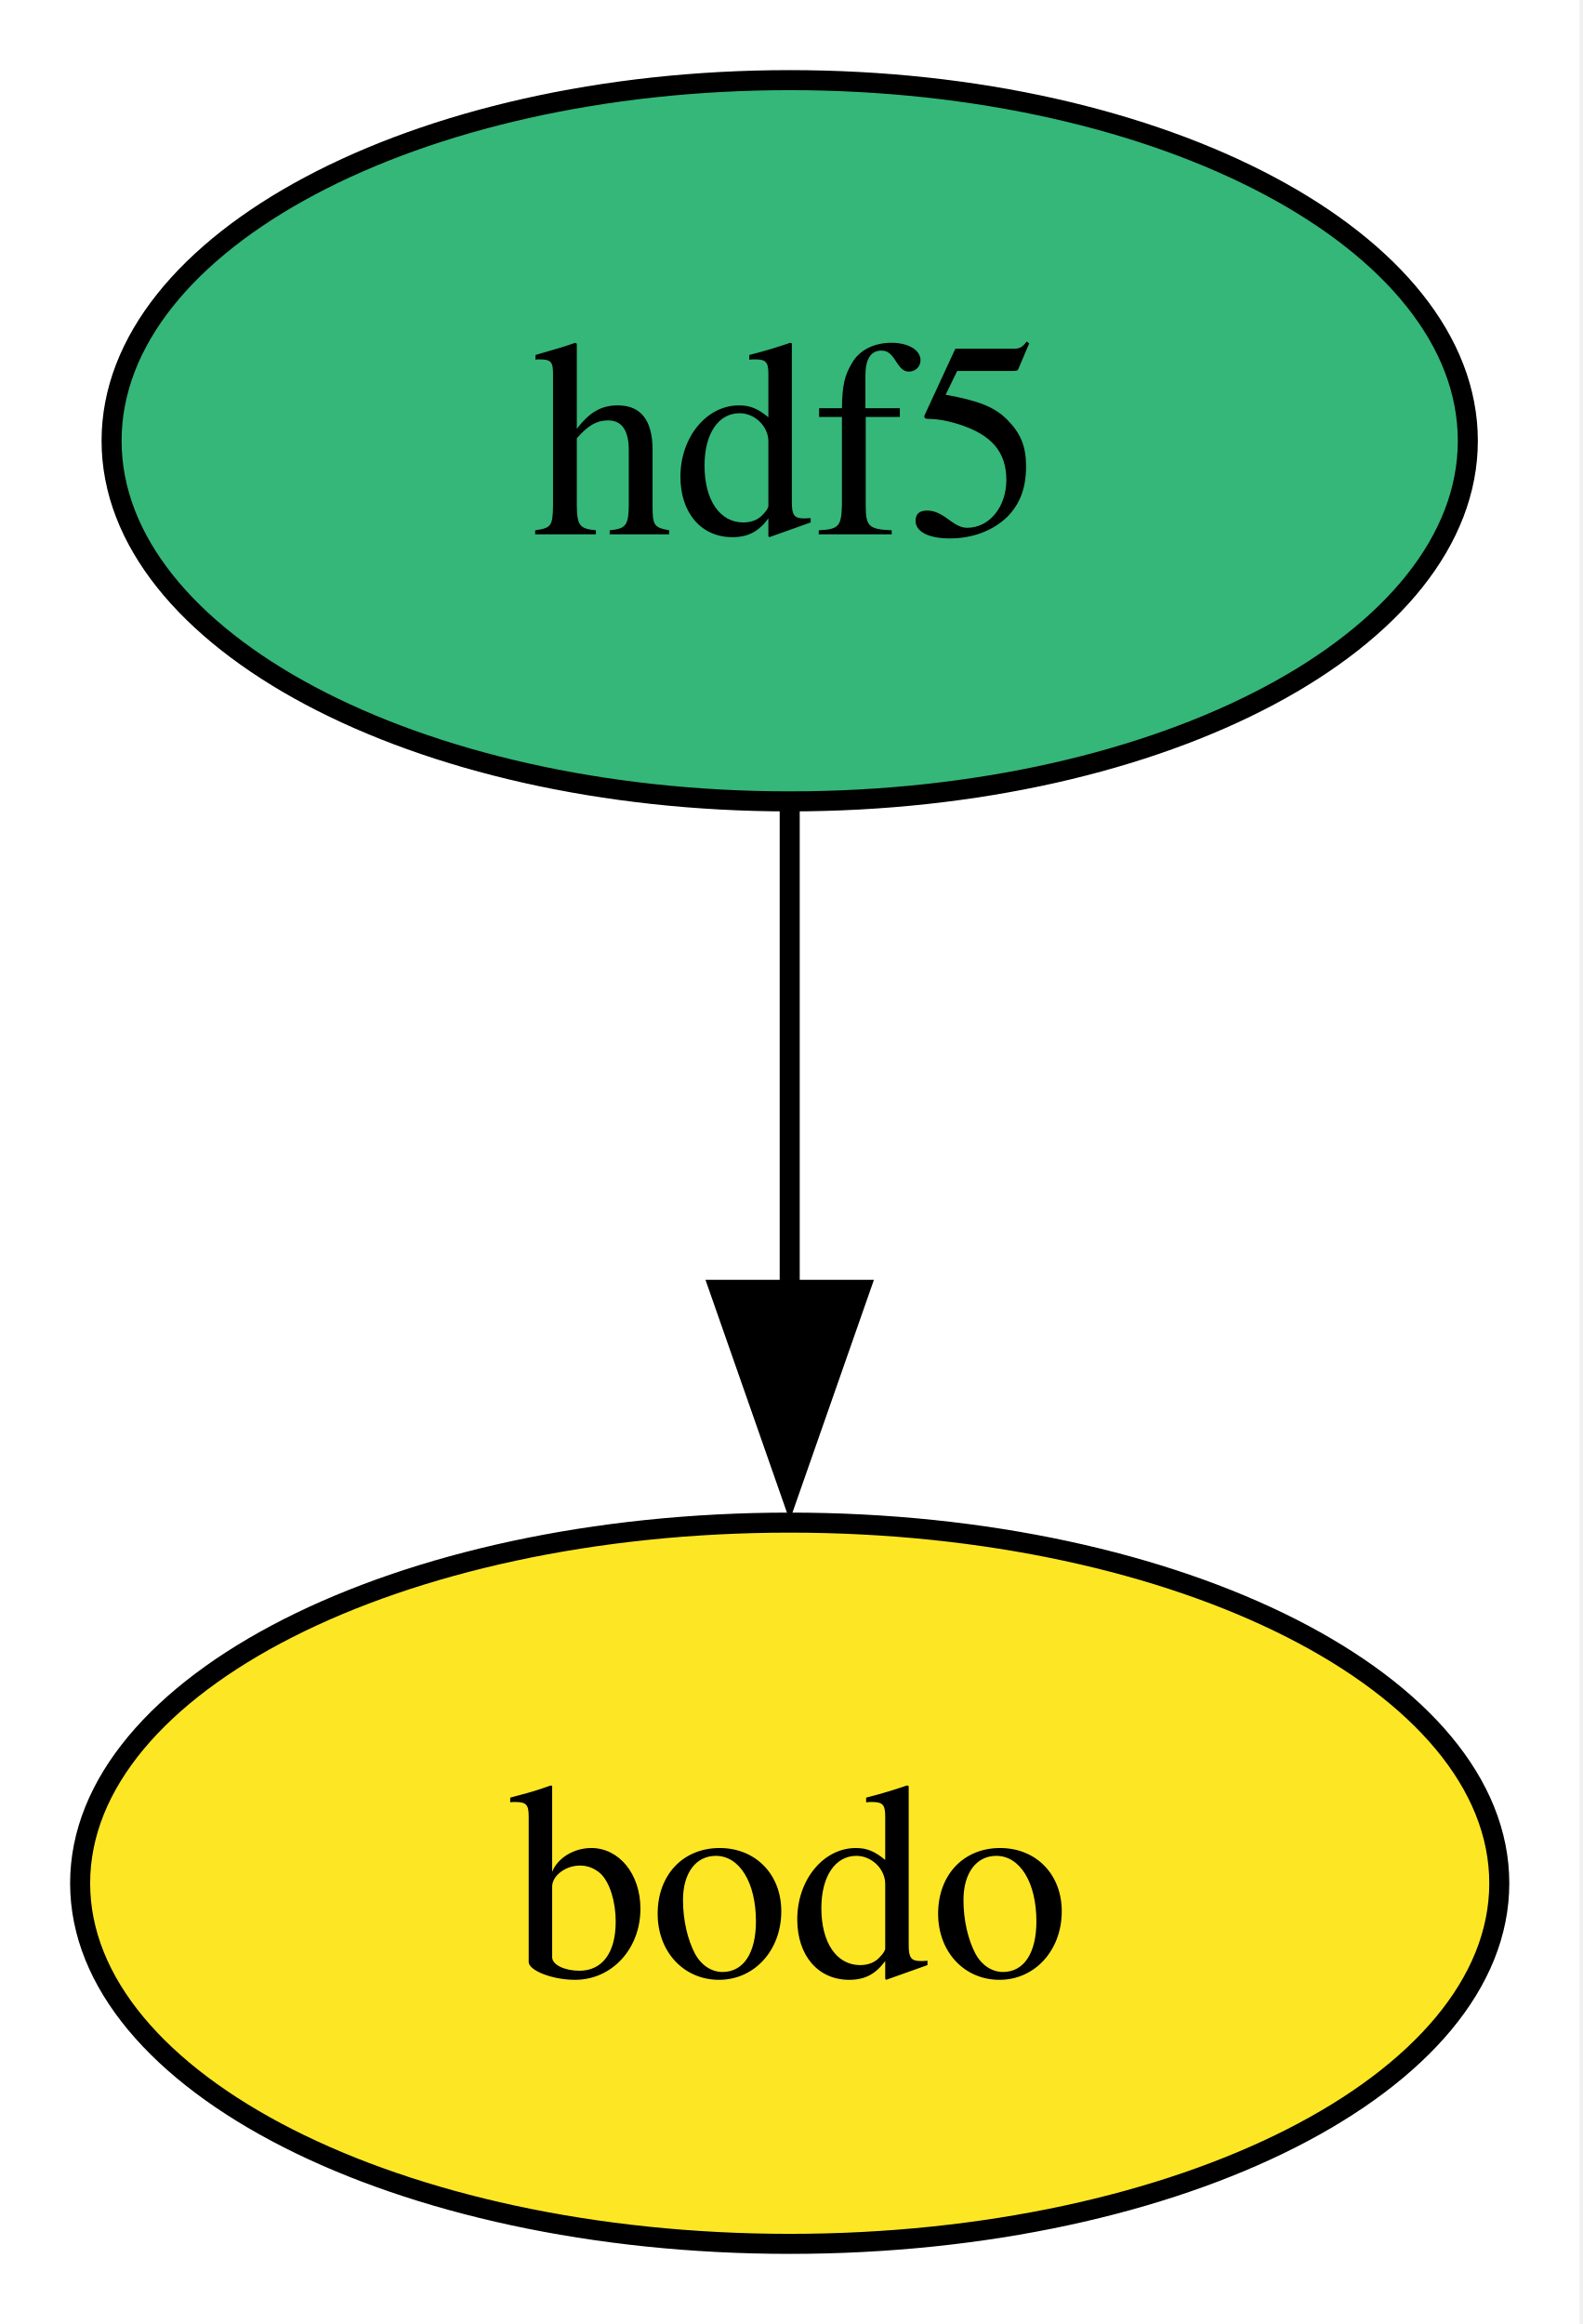
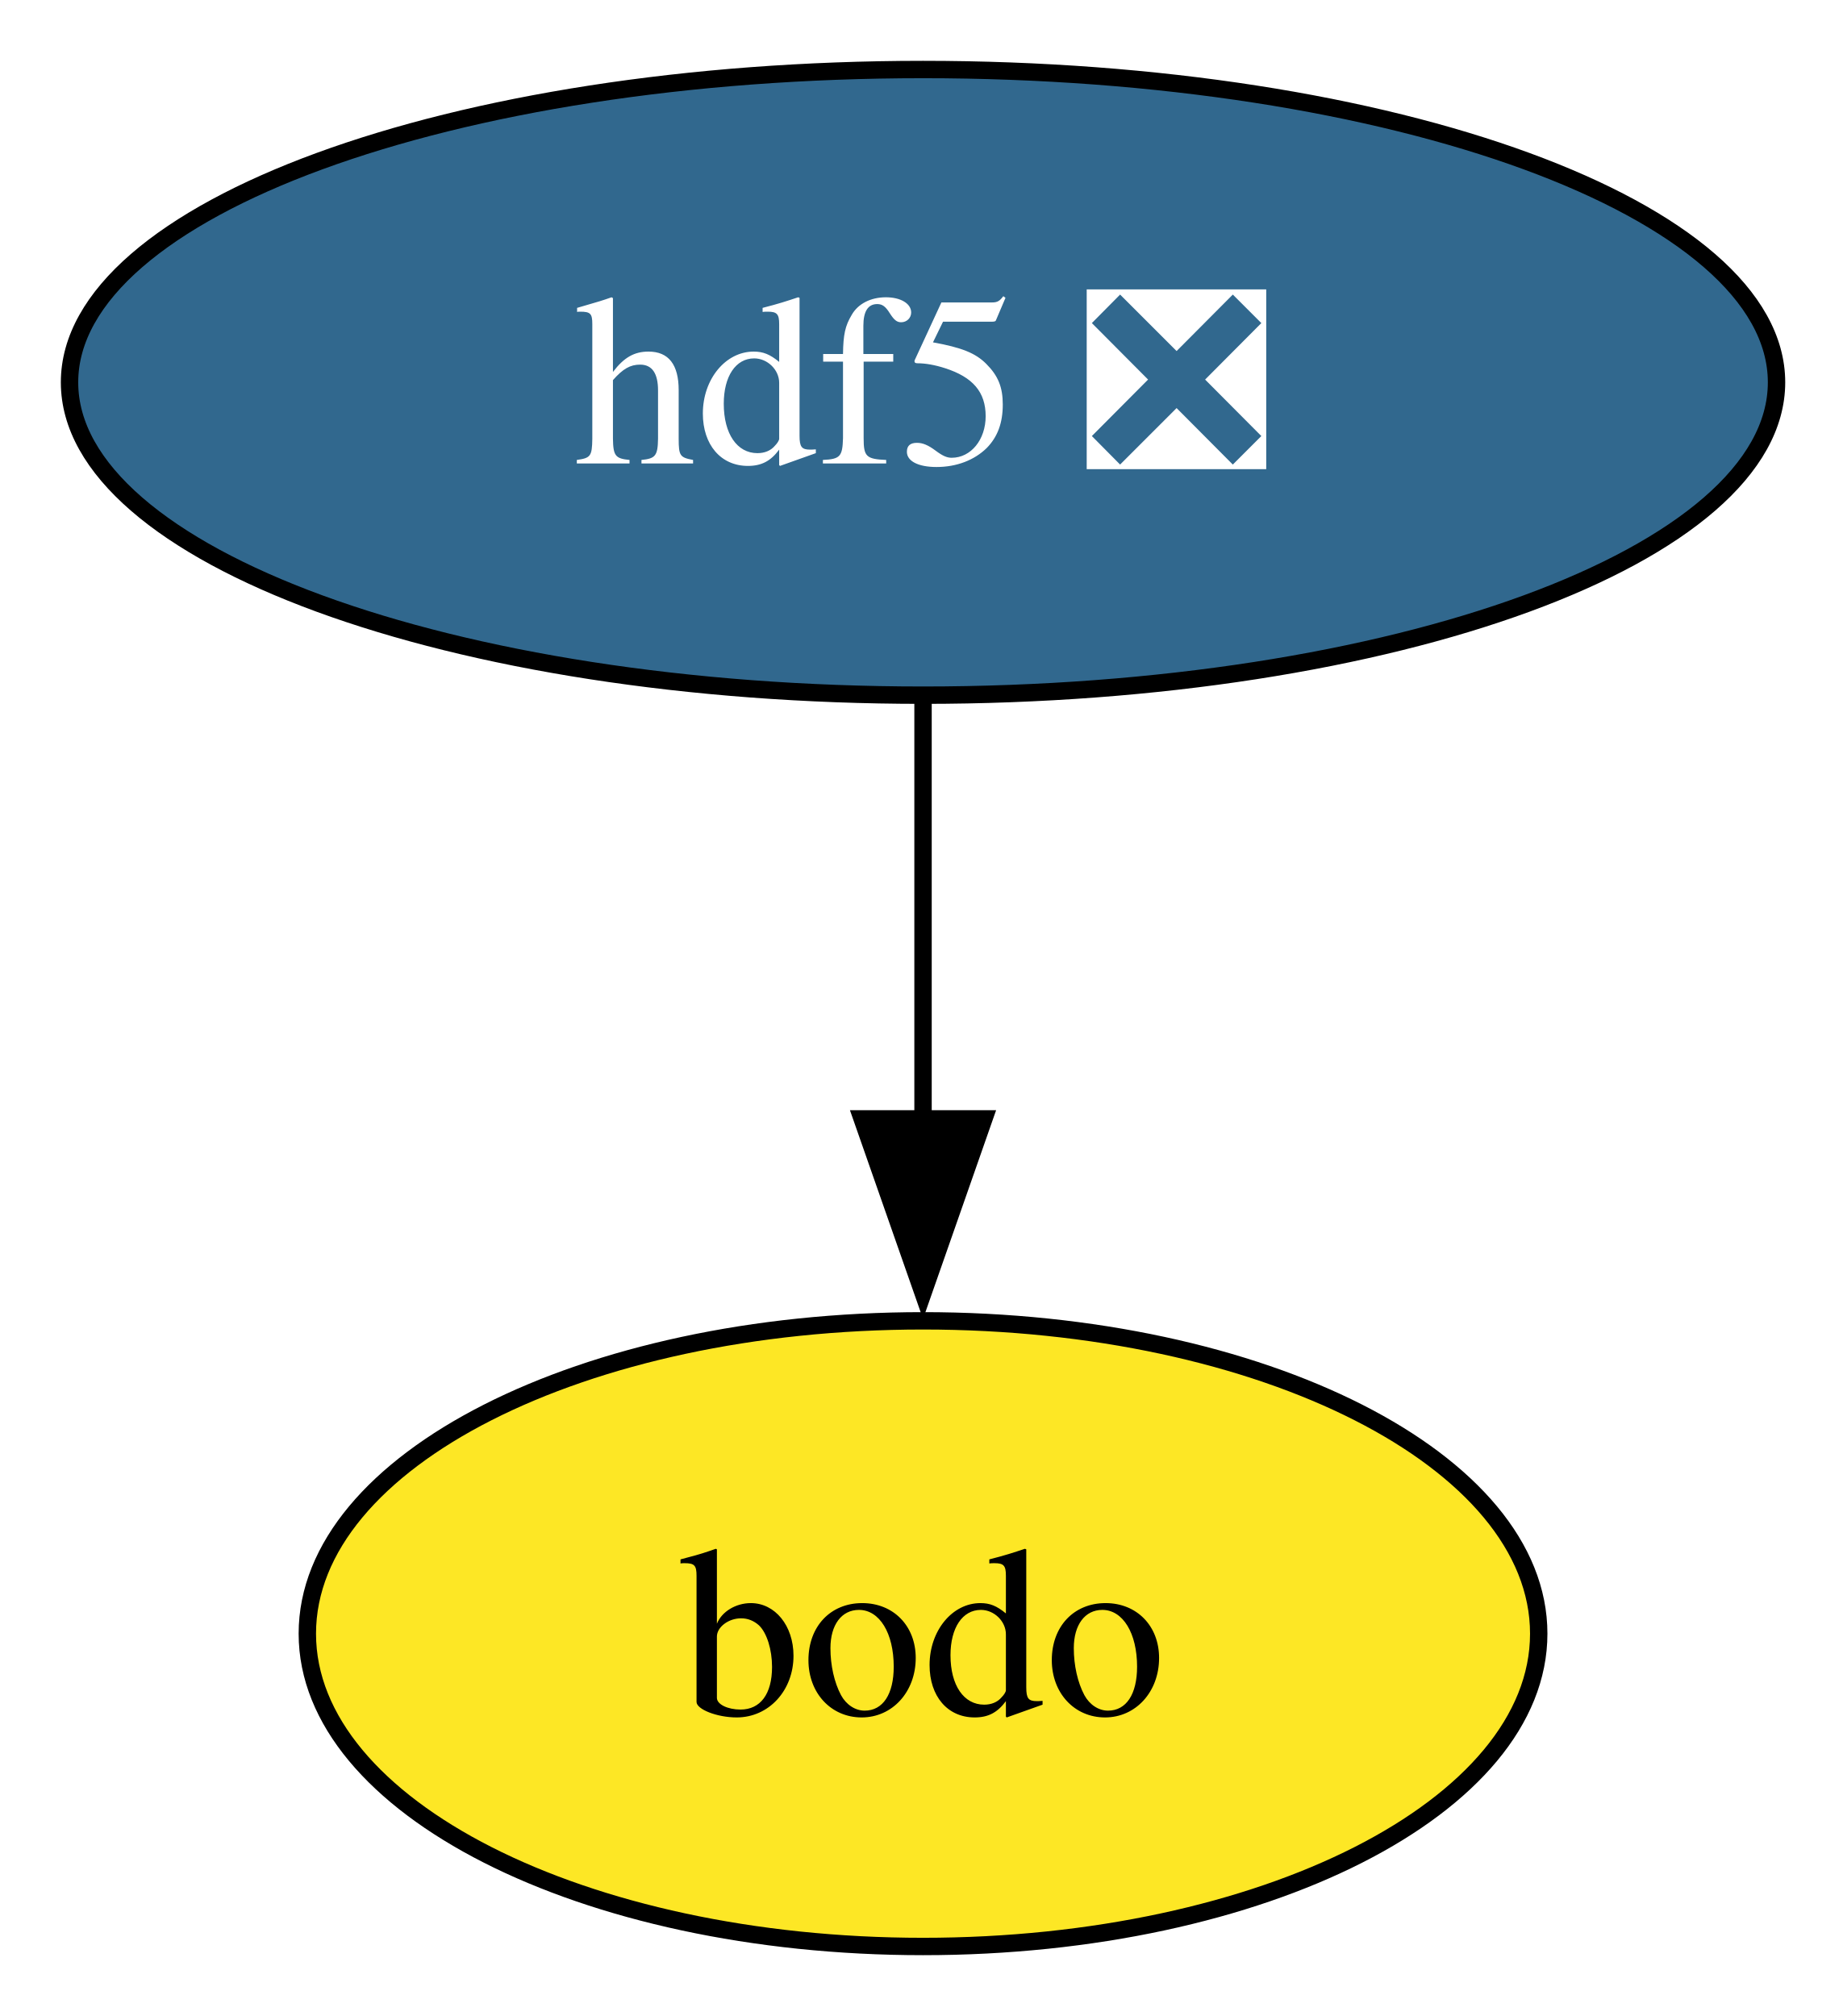
- <svg xmlns="http://www.w3.org/2000/svg" xmlns:xlink="http://www.w3.org/1999/xlink" width="79pt" height="116pt" viewBox="0.00 0.00 79.00 116.00">
+ <svg xmlns="http://www.w3.org/2000/svg" xmlns:xlink="http://www.w3.org/1999/xlink" width="106pt" height="116pt" viewBox="0.00 0.00 106.00 116.00">
  <g id="graph0" class="graph" transform="scale(1 1) rotate(0) translate(4 112)">
-     <polygon fill="white" stroke="none" points="-4,4 -4,-112 74.85,-112 74.85,4 -4,4" />
+     <polygon fill="white" stroke="none" points="-4,4 -4,-112 102.21,-112 102.21,4 -4,4" />
    <g id="node1" class="node">
      <g id="a_node1">
-         <a xlink:href="https://github.com/conda-forge/hdf5-feedstock" xlink:title="hdf5">
-           <ellipse fill="#35b779" stroke="black" cx="35.42" cy="-90" rx="33.85" ry="18" />
-           <text xml:space="preserve" text-anchor="middle" x="35.42" y="-85.33" font-family="Times,serif" font-size="14.00">hdf5</text>
+         <a xlink:href="https://github.com/conda-forge/hdf5-feedstock/pull/277" xlink:title="hdf5 ❎">
+           <ellipse fill="#31688e" stroke="black" cx="49.1" cy="-90" rx="49.1" ry="18" />
+           <text xml:space="preserve" text-anchor="middle" x="49.1" y="-85.33" font-family="Times,serif" font-size="14.00" fill="white">hdf5 ❎</text>
        </a>
      </g>
    </g>
    <g id="node2" class="node">
      <g id="a_node2">
        <a xlink:href="https://github.com/conda-forge/bodo-feedstock" xlink:title="bodo">
-           <ellipse fill="#fde725" stroke="black" cx="35.42" cy="-18" rx="35.42" ry="18" />
-           <text xml:space="preserve" text-anchor="middle" x="35.42" y="-13.32" font-family="Times,serif" font-size="14.00">bodo</text>
+           <ellipse fill="#fde725" stroke="black" cx="49.1" cy="-18" rx="35.42" ry="18" />
+           <text xml:space="preserve" text-anchor="middle" x="49.1" y="-13.32" font-family="Times,serif" font-size="14.00">bodo</text>
        </a>
      </g>
    </g>
    <g id="edge1" class="edge">
-       <path fill="none" stroke="black" d="M35.42,-71.7C35.42,-64.41 35.42,-55.73 35.42,-47.54" />
-       <polygon fill="black" stroke="black" points="38.92,-47.62 35.42,-37.62 31.92,-47.62 38.92,-47.62" />
+       <path fill="none" stroke="black" d="M49.1,-71.7C49.1,-64.41 49.1,-55.73 49.1,-47.54" />
+       <polygon fill="black" stroke="black" points="52.6,-47.62 49.1,-37.62 45.6,-47.62 52.6,-47.62" />
    </g>
  </g>
</svg>
